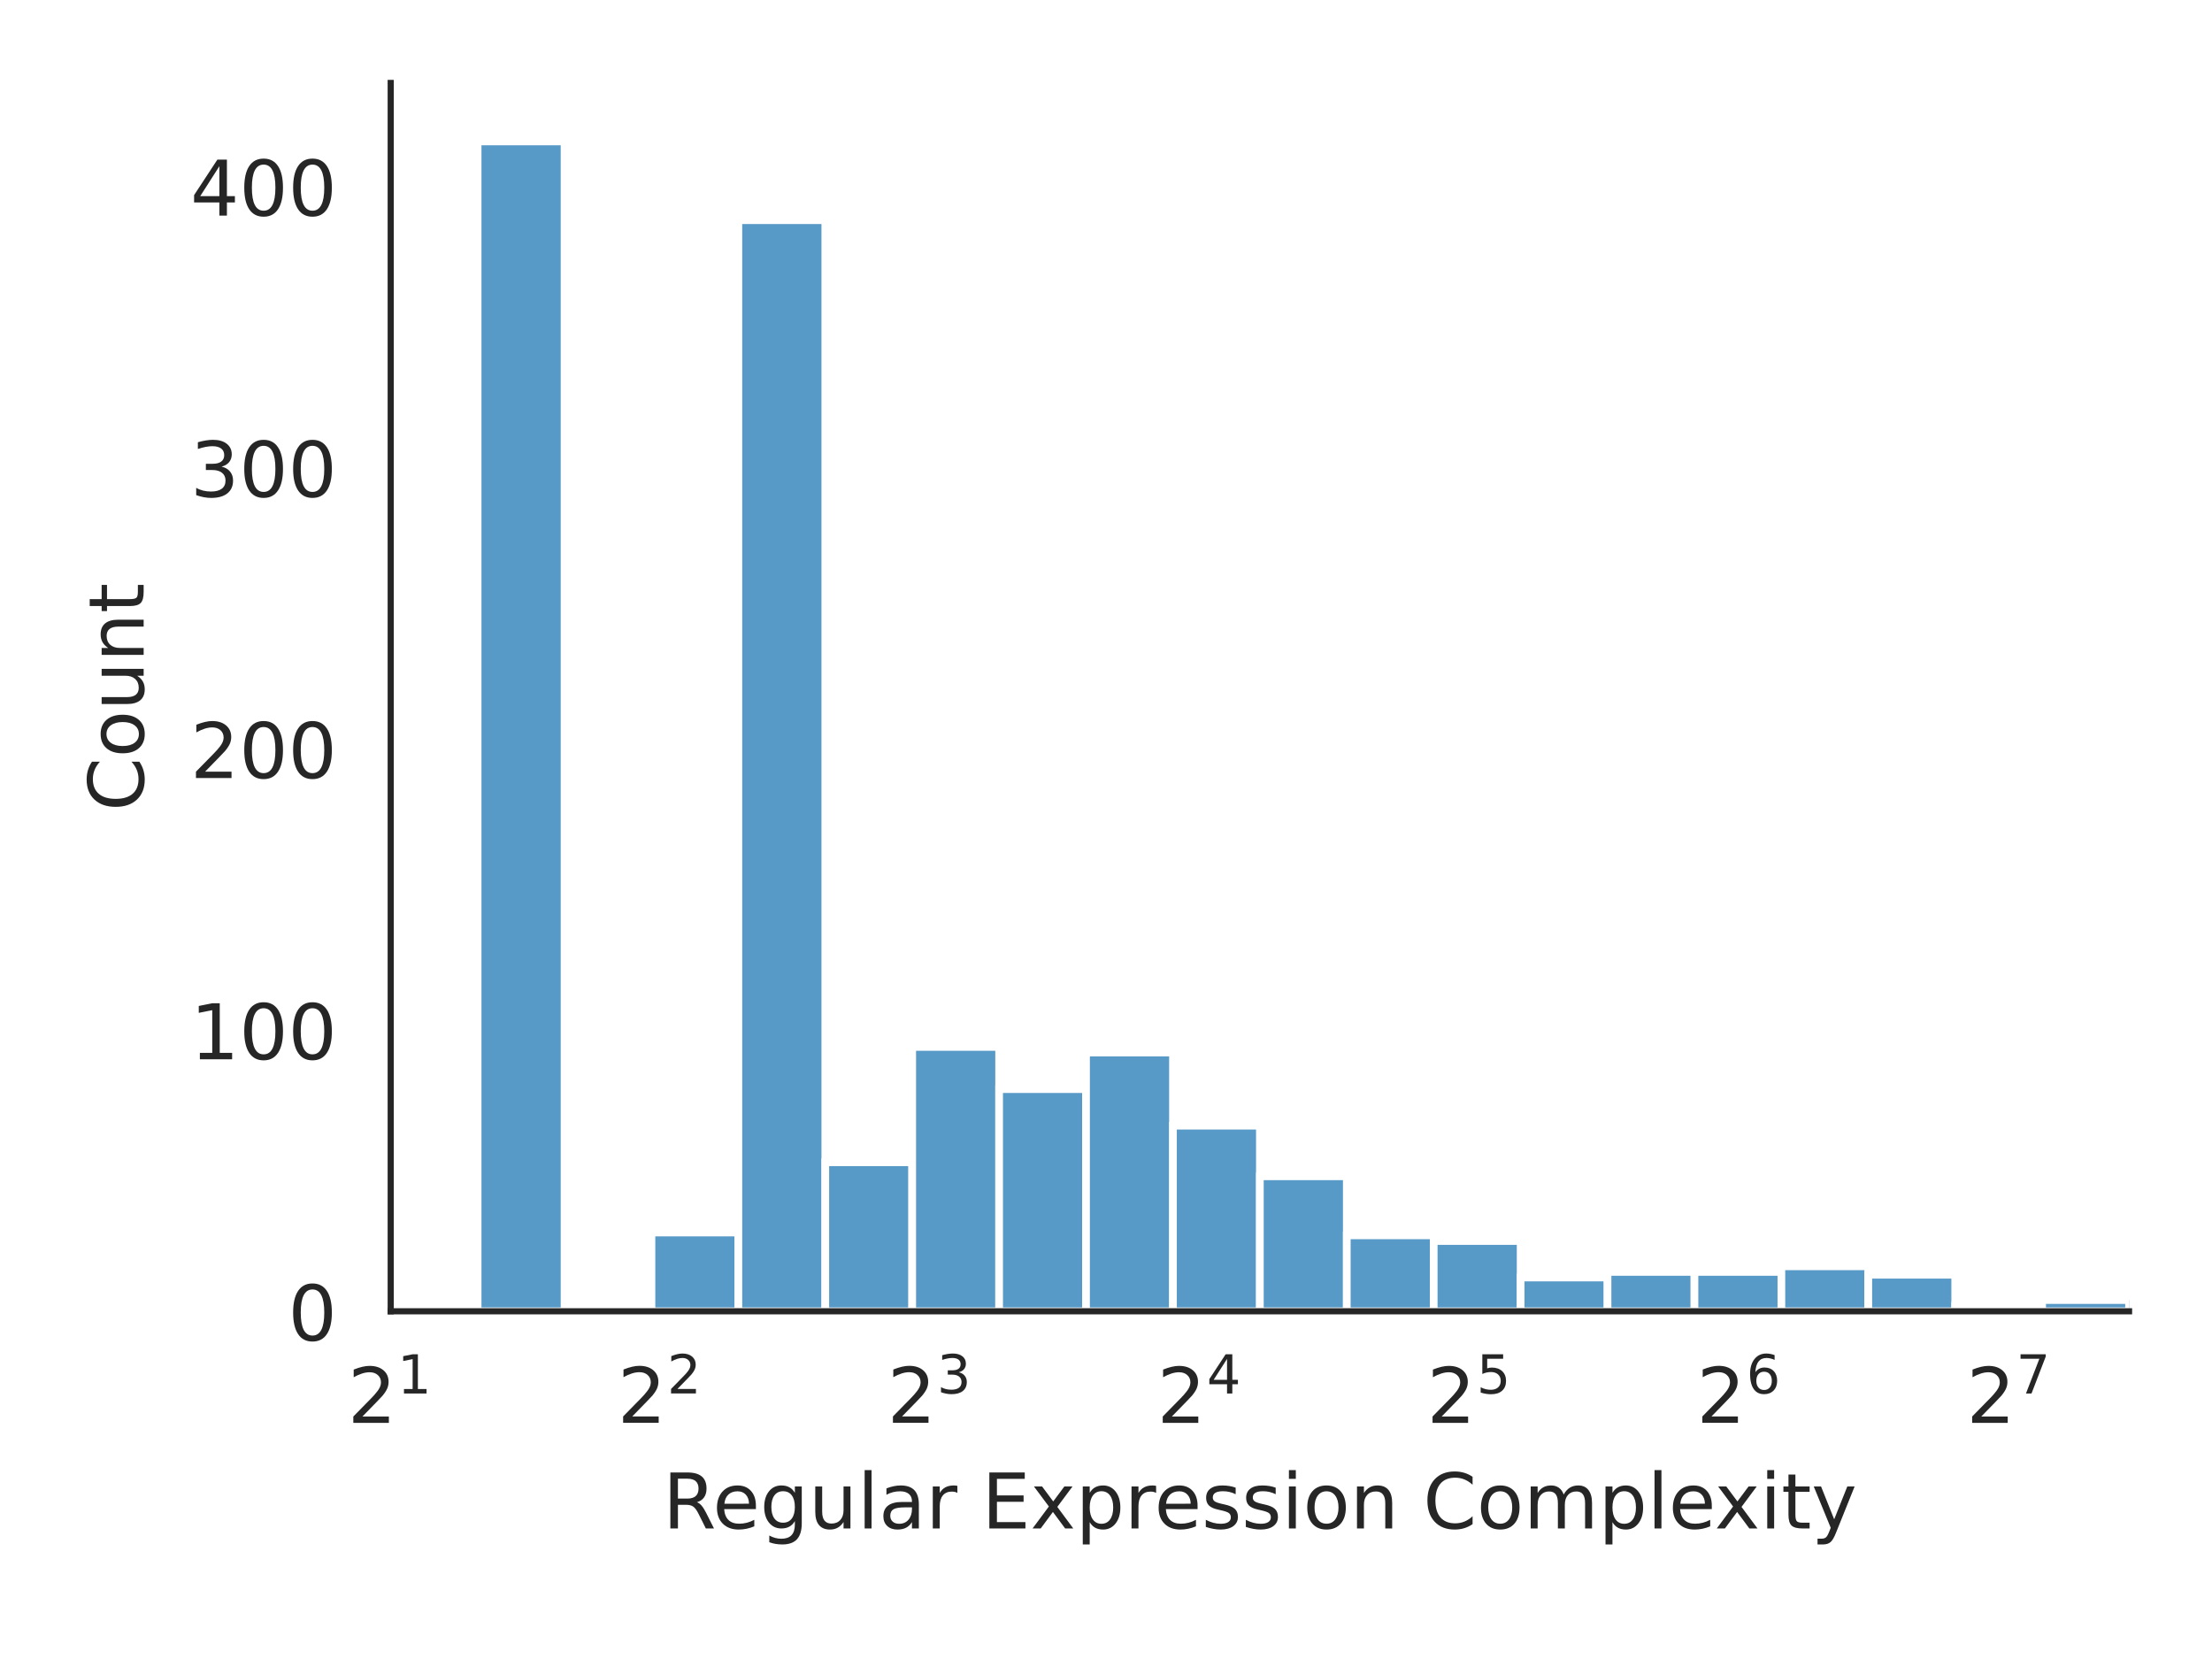
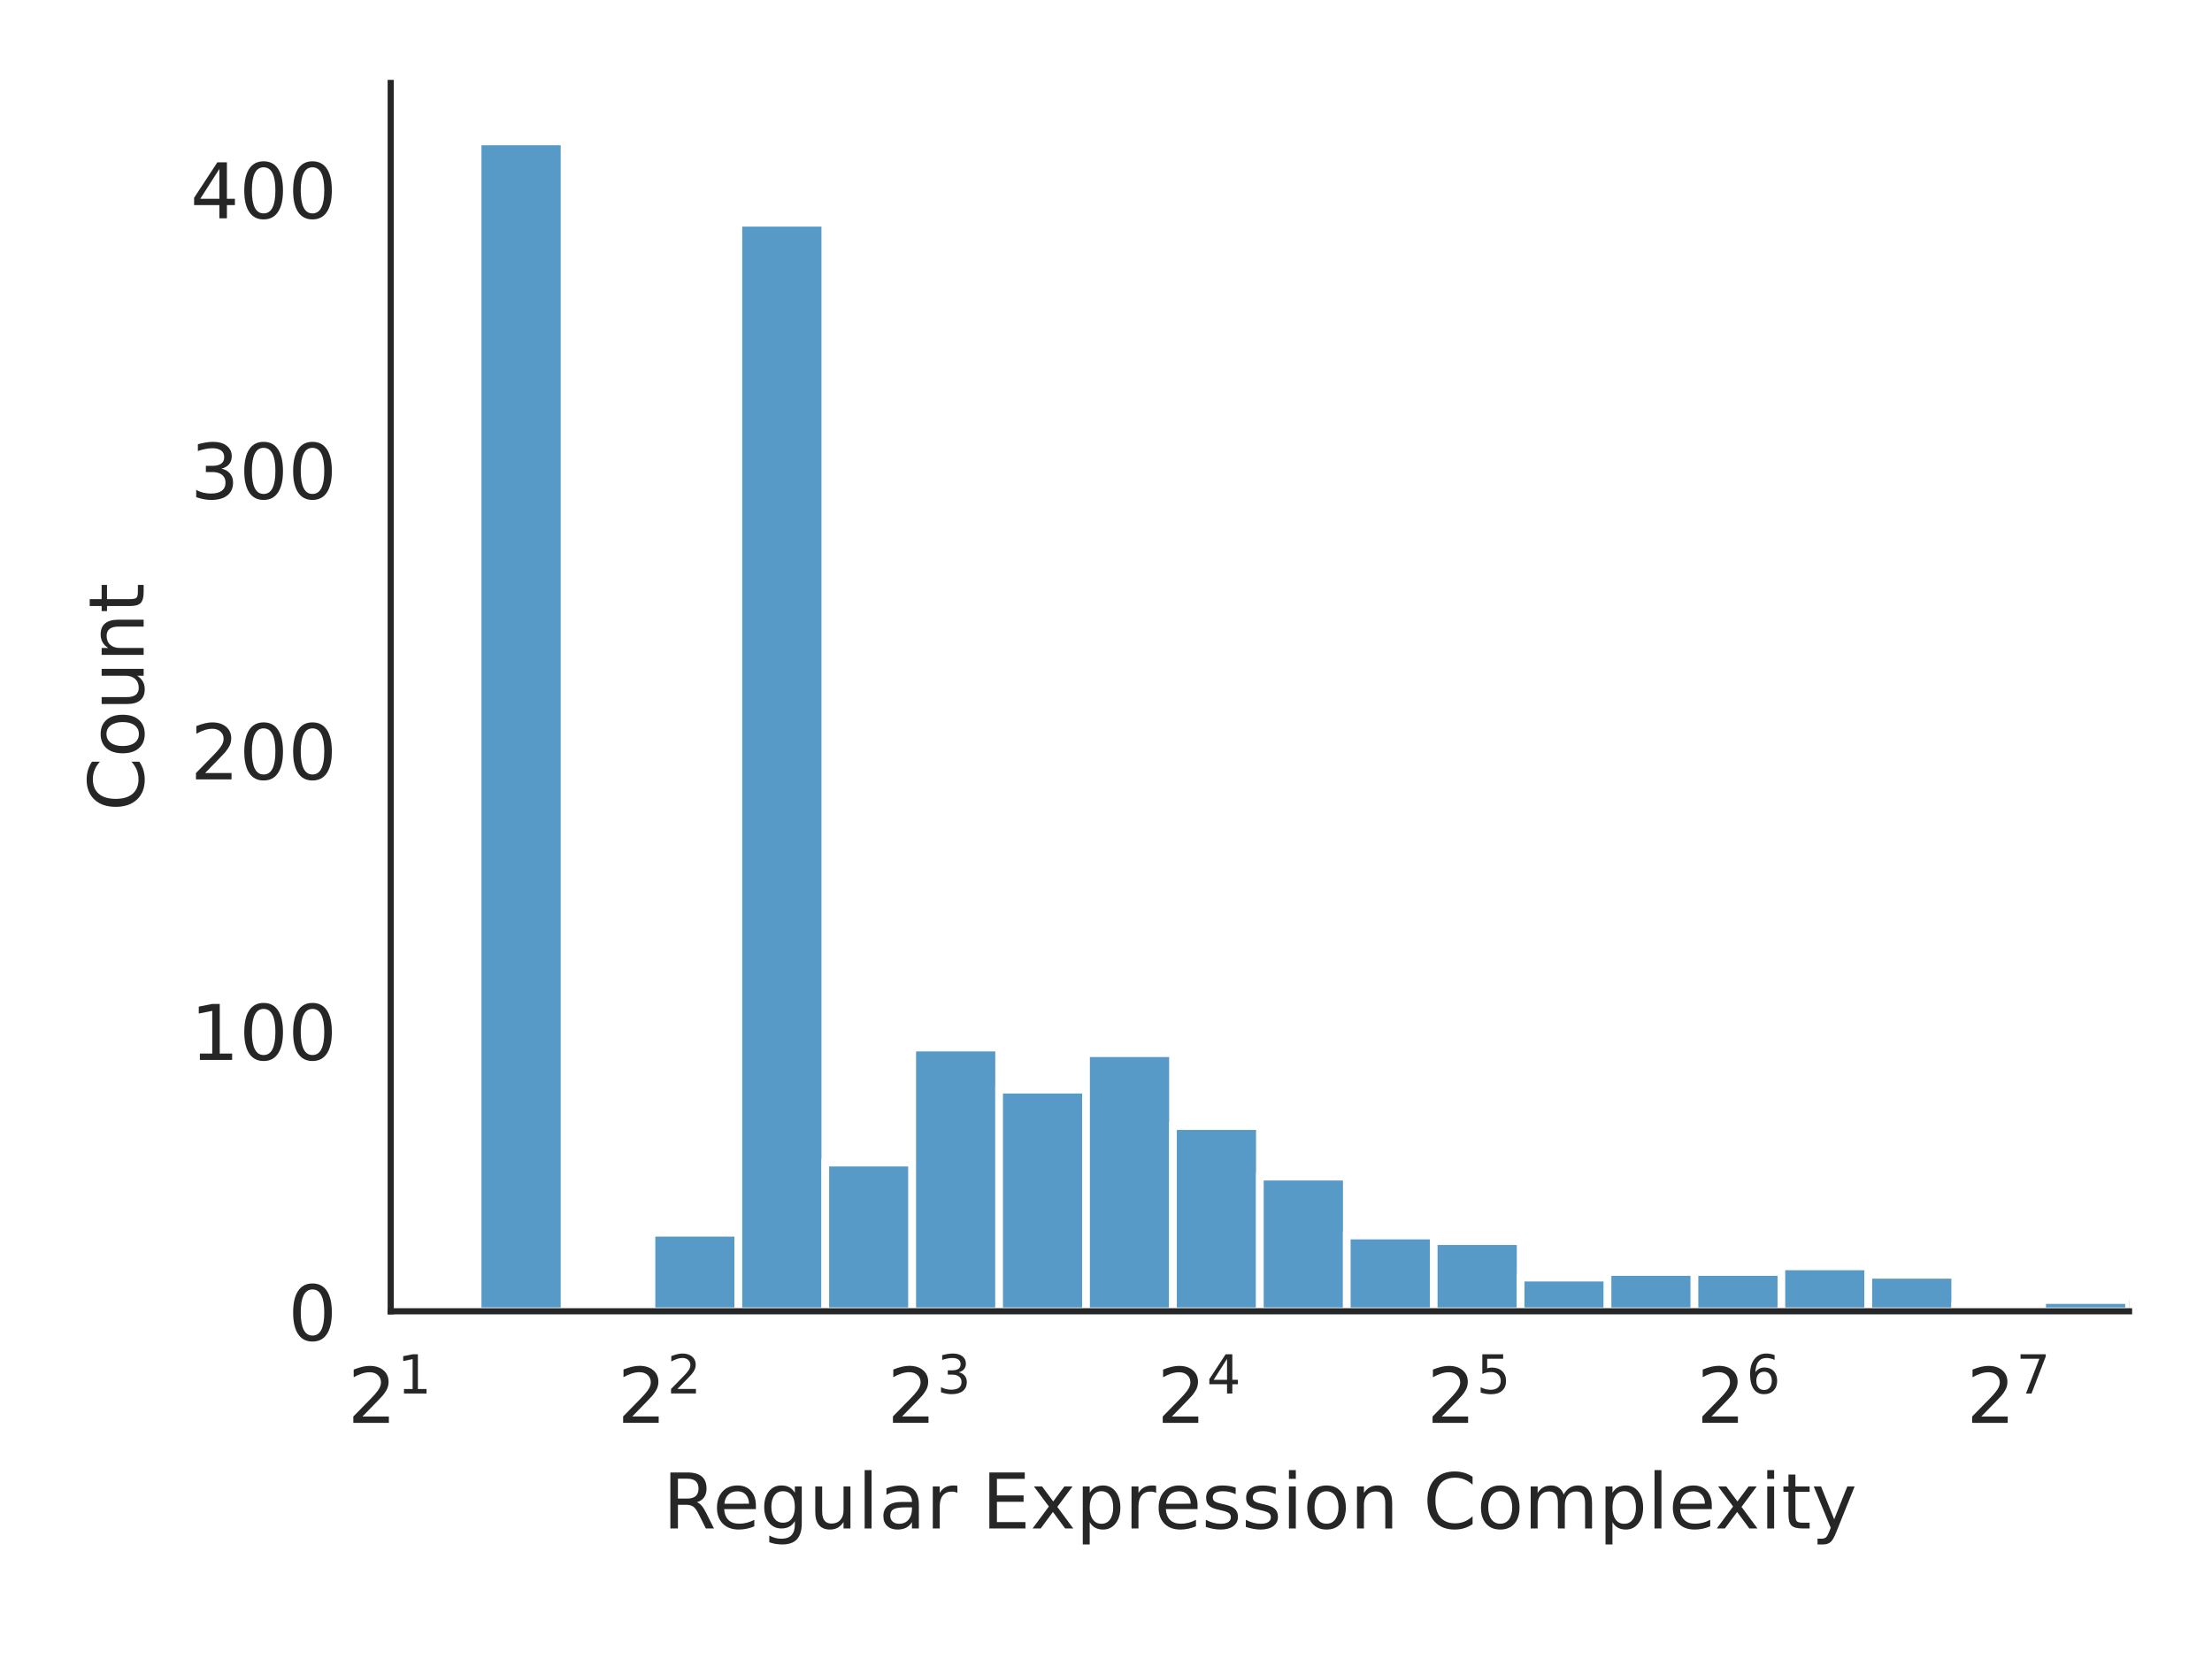
<svg xmlns="http://www.w3.org/2000/svg" xmlns:xlink="http://www.w3.org/1999/xlink" width="288pt" height="216pt" viewBox="0 0 288 216" version="1.1">
  <defs>
    <style type="text/css">*{stroke-linejoin: round; stroke-linecap: butt}</style>
  </defs>
  <g id="figure_1">
    <g id="patch_1">
      <path d="M 0 216  L 288 216  L 288 0  L 0 0  z " style="fill: #ffffff" />
    </g>
    <g id="axes_1">
      <g id="patch_2">
        <path d="M 50.87 170.728  L 277.2 170.728  L 277.2 10.8  L 50.87 10.8  z " style="fill: #ffffff" />
      </g>
      <g id="matplotlib.axis_1">
        <g id="xtick_1">
          <g id="text_1">
            <g style="fill: #262626" transform="translate(45.27 185.3264) scale(0.1 -0.1)">
              <defs>
                <path id="DejaVuSans-32" d="M 1228 531  L 3431 531  L 3431 0  L 469 0  L 469 531  Q 828 903 1448 1529  Q 2069 2156 2228 2338  Q 2531 2678 2651 2914  Q 2772 3150 2772 3378  Q 2772 3750 2511 3984  Q 2250 4219 1831 4219  Q 1534 4219 1204 4116  Q 875 4013 500 3803  L 500 4441  Q 881 4594 1212 4672  Q 1544 4750 1819 4750  Q 2544 4750 2975 4387  Q 3406 4025 3406 3419  Q 3406 3131 3298 2873  Q 3191 2616 2906 2266  Q 2828 2175 2409 1742  Q 1991 1309 1228 531  z " transform="scale(0.015625)" />
                <path id="DejaVuSans-31" d="M 794 531  L 1825 531  L 1825 4091  L 703 3866  L 703 4441  L 1819 4666  L 2450 4666  L 2450 531  L 3481 531  L 3481 0  L 794 0  L 794 531  z " transform="scale(0.015625)" />
              </defs>
              <use xlink:href="#DejaVuSans-32" transform="translate(0 0.684375)" />
              <use xlink:href="#DejaVuSans-31" transform="translate(64.58008 38.96563) scale(0.7)" />
            </g>
          </g>
        </g>
        <g id="xtick_2">
          <g id="text_2">
            <g style="fill: #262626" transform="translate(80.39835 185.3264) scale(0.1 -0.1)">
              <use xlink:href="#DejaVuSans-32" transform="translate(0 0.765625)" />
              <use xlink:href="#DejaVuSans-32" transform="translate(64.58008 39.04688) scale(0.7)" />
            </g>
          </g>
        </g>
        <g id="xtick_3">
          <g id="text_3">
            <g style="fill: #262626" transform="translate(115.5267 185.3264) scale(0.1 -0.1)">
              <defs>
                <path id="DejaVuSans-33" d="M 2597 2516  Q 3050 2419 3304 2112  Q 3559 1806 3559 1356  Q 3559 666 3084 287  Q 2609 -91 1734 -91  Q 1441 -91 1130 -33  Q 819 25 488 141  L 488 750  Q 750 597 1062 519  Q 1375 441 1716 441  Q 2309 441 2620 675  Q 2931 909 2931 1356  Q 2931 1769 2642 2001  Q 2353 2234 1838 2234  L 1294 2234  L 1294 2753  L 1863 2753  Q 2328 2753 2575 2939  Q 2822 3125 2822 3475  Q 2822 3834 2567 4026  Q 2313 4219 1838 4219  Q 1578 4219 1281 4162  Q 984 4106 628 3988  L 628 4550  Q 988 4650 1302 4700  Q 1616 4750 1894 4750  Q 2613 4750 3031 4423  Q 3450 4097 3450 3541  Q 3450 3153 3228 2886  Q 3006 2619 2597 2516  z " transform="scale(0.015625)" />
              </defs>
              <use xlink:href="#DejaVuSans-32" transform="translate(0 0.765625)" />
              <use xlink:href="#DejaVuSans-33" transform="translate(64.58008 39.04688) scale(0.7)" />
            </g>
          </g>
        </g>
        <g id="xtick_4">
          <g id="text_4">
            <g style="fill: #262626" transform="translate(150.6551 185.3264) scale(0.1 -0.1)">
              <defs>
                <path id="DejaVuSans-34" d="M 2419 4116  L 825 1625  L 2419 1625  L 2419 4116  z M 2253 4666  L 3047 4666  L 3047 1625  L 3713 1625  L 3713 1100  L 3047 1100  L 3047 0  L 2419 0  L 2419 1100  L 313 1100  L 313 1709  L 2253 4666  z " transform="scale(0.015625)" />
              </defs>
              <use xlink:href="#DejaVuSans-32" transform="translate(0 0.684375)" />
              <use xlink:href="#DejaVuSans-34" transform="translate(64.58008 38.96563) scale(0.7)" />
            </g>
          </g>
        </g>
        <g id="xtick_5">
          <g id="text_5">
            <g style="fill: #262626" transform="translate(185.7834 185.3264) scale(0.1 -0.1)">
              <defs>
                <path id="DejaVuSans-35" d="M 691 4666  L 3169 4666  L 3169 4134  L 1269 4134  L 1269 2991  Q 1406 3038 1543 3061  Q 1681 3084 1819 3084  Q 2600 3084 3056 2656  Q 3513 2228 3513 1497  Q 3513 744 3044 326  Q 2575 -91 1722 -91  Q 1428 -91 1123 -41  Q 819 9 494 109  L 494 744  Q 775 591 1075 516  Q 1375 441 1709 441  Q 2250 441 2565 725  Q 2881 1009 2881 1497  Q 2881 1984 2565 2268  Q 2250 2553 1709 2553  Q 1456 2553 1204 2497  Q 953 2441 691 2322  L 691 4666  z " transform="scale(0.015625)" />
              </defs>
              <use xlink:href="#DejaVuSans-32" transform="translate(0 0.684375)" />
              <use xlink:href="#DejaVuSans-35" transform="translate(64.58008 38.96563) scale(0.7)" />
            </g>
          </g>
        </g>
        <g id="xtick_6">
          <g id="text_6">
            <g style="fill: #262626" transform="translate(220.9118 185.3264) scale(0.1 -0.1)">
              <defs>
                <path id="DejaVuSans-36" d="M 2113 2584  Q 1688 2584 1439 2293  Q 1191 2003 1191 1497  Q 1191 994 1439 701  Q 1688 409 2113 409  Q 2538 409 2786 701  Q 3034 994 3034 1497  Q 3034 2003 2786 2293  Q 2538 2584 2113 2584  z M 3366 4563  L 3366 3988  Q 3128 4100 2886 4159  Q 2644 4219 2406 4219  Q 1781 4219 1451 3797  Q 1122 3375 1075 2522  Q 1259 2794 1537 2939  Q 1816 3084 2150 3084  Q 2853 3084 3261 2657  Q 3669 2231 3669 1497  Q 3669 778 3244 343  Q 2819 -91 2113 -91  Q 1303 -91 875 529  Q 447 1150 447 2328  Q 447 3434 972 4092  Q 1497 4750 2381 4750  Q 2619 4750 2861 4703  Q 3103 4656 3366 4563  z " transform="scale(0.015625)" />
              </defs>
              <use xlink:href="#DejaVuSans-32" transform="translate(0 0.765625)" />
              <use xlink:href="#DejaVuSans-36" transform="translate(64.58008 39.04688) scale(0.7)" />
            </g>
          </g>
        </g>
        <g id="xtick_7">
          <g id="text_7">
            <g style="fill: #262626" transform="translate(256.0401 185.3264) scale(0.1 -0.1)">
              <defs>
                <path id="DejaVuSans-37" d="M 525 4666  L 3525 4666  L 3525 4397  L 1831 0  L 1172 0  L 2766 4134  L 525 4134  L 525 4666  z " transform="scale(0.015625)" />
              </defs>
              <use xlink:href="#DejaVuSans-32" transform="translate(0 0.684375)" />
              <use xlink:href="#DejaVuSans-37" transform="translate(64.58008 38.96563) scale(0.7)" />
            </g>
          </g>
        </g>
        <g id="text_8">
          <g style="fill: #262626" transform="translate(86.29906 199.0046) scale(0.1 -0.1)">
            <defs>
              <path id="DejaVuSans-52" d="M 2841 2188  Q 3044 2119 3236 1894  Q 3428 1669 3622 1275  L 4263 0  L 3584 0  L 2988 1197  Q 2756 1666 2539 1819  Q 2322 1972 1947 1972  L 1259 1972  L 1259 0  L 628 0  L 628 4666  L 2053 4666  Q 2853 4666 3247 4331  Q 3641 3997 3641 3322  Q 3641 2881 3436 2590  Q 3231 2300 2841 2188  z M 1259 4147  L 1259 2491  L 2053 2491  Q 2509 2491 2742 2702  Q 2975 2913 2975 3322  Q 2975 3731 2742 3939  Q 2509 4147 2053 4147  L 1259 4147  z " transform="scale(0.015625)" />
              <path id="DejaVuSans-65" d="M 3597 1894  L 3597 1613  L 953 1613  Q 991 1019 1311 708  Q 1631 397 2203 397  Q 2534 397 2845 478  Q 3156 559 3463 722  L 3463 178  Q 3153 47 2828 -22  Q 2503 -91 2169 -91  Q 1331 -91 842 396  Q 353 884 353 1716  Q 353 2575 817 3079  Q 1281 3584 2069 3584  Q 2775 3584 3186 3129  Q 3597 2675 3597 1894  z M 3022 2063  Q 3016 2534 2758 2815  Q 2500 3097 2075 3097  Q 1594 3097 1305 2825  Q 1016 2553 972 2059  L 3022 2063  z " transform="scale(0.015625)" />
              <path id="DejaVuSans-67" d="M 2906 1791  Q 2906 2416 2648 2759  Q 2391 3103 1925 3103  Q 1463 3103 1205 2759  Q 947 2416 947 1791  Q 947 1169 1205 825  Q 1463 481 1925 481  Q 2391 481 2648 825  Q 2906 1169 2906 1791  z M 3481 434  Q 3481 -459 3084 -895  Q 2688 -1331 1869 -1331  Q 1566 -1331 1297 -1286  Q 1028 -1241 775 -1147  L 775 -588  Q 1028 -725 1275 -790  Q 1522 -856 1778 -856  Q 2344 -856 2625 -561  Q 2906 -266 2906 331  L 2906 616  Q 2728 306 2450 153  Q 2172 0 1784 0  Q 1141 0 747 490  Q 353 981 353 1791  Q 353 2603 747 3093  Q 1141 3584 1784 3584  Q 2172 3584 2450 3431  Q 2728 3278 2906 2969  L 2906 3500  L 3481 3500  L 3481 434  z " transform="scale(0.015625)" />
              <path id="DejaVuSans-75" d="M 544 1381  L 544 3500  L 1119 3500  L 1119 1403  Q 1119 906 1312 657  Q 1506 409 1894 409  Q 2359 409 2629 706  Q 2900 1003 2900 1516  L 2900 3500  L 3475 3500  L 3475 0  L 2900 0  L 2900 538  Q 2691 219 2414 64  Q 2138 -91 1772 -91  Q 1169 -91 856 284  Q 544 659 544 1381  z M 1991 3584  L 1991 3584  z " transform="scale(0.015625)" />
              <path id="DejaVuSans-6c" d="M 603 4863  L 1178 4863  L 1178 0  L 603 0  L 603 4863  z " transform="scale(0.015625)" />
              <path id="DejaVuSans-61" d="M 2194 1759  Q 1497 1759 1228 1600  Q 959 1441 959 1056  Q 959 750 1161 570  Q 1363 391 1709 391  Q 2188 391 2477 730  Q 2766 1069 2766 1631  L 2766 1759  L 2194 1759  z M 3341 1997  L 3341 0  L 2766 0  L 2766 531  Q 2569 213 2275 61  Q 1981 -91 1556 -91  Q 1019 -91 701 211  Q 384 513 384 1019  Q 384 1609 779 1909  Q 1175 2209 1959 2209  L 2766 2209  L 2766 2266  Q 2766 2663 2505 2880  Q 2244 3097 1772 3097  Q 1472 3097 1187 3025  Q 903 2953 641 2809  L 641 3341  Q 956 3463 1253 3523  Q 1550 3584 1831 3584  Q 2591 3584 2966 3190  Q 3341 2797 3341 1997  z " transform="scale(0.015625)" />
              <path id="DejaVuSans-72" d="M 2631 2963  Q 2534 3019 2420 3045  Q 2306 3072 2169 3072  Q 1681 3072 1420 2755  Q 1159 2438 1159 1844  L 1159 0  L 581 0  L 581 3500  L 1159 3500  L 1159 2956  Q 1341 3275 1631 3429  Q 1922 3584 2338 3584  Q 2397 3584 2469 3576  Q 2541 3569 2628 3553  L 2631 2963  z " transform="scale(0.015625)" />
              <path id="DejaVuSans-20" transform="scale(0.015625)" />
              <path id="DejaVuSans-45" d="M 628 4666  L 3578 4666  L 3578 4134  L 1259 4134  L 1259 2753  L 3481 2753  L 3481 2222  L 1259 2222  L 1259 531  L 3634 531  L 3634 0  L 628 0  L 628 4666  z " transform="scale(0.015625)" />
              <path id="DejaVuSans-78" d="M 3513 3500  L 2247 1797  L 3578 0  L 2900 0  L 1881 1375  L 863 0  L 184 0  L 1544 1831  L 300 3500  L 978 3500  L 1906 2253  L 2834 3500  L 3513 3500  z " transform="scale(0.015625)" />
              <path id="DejaVuSans-70" d="M 1159 525  L 1159 -1331  L 581 -1331  L 581 3500  L 1159 3500  L 1159 2969  Q 1341 3281 1617 3432  Q 1894 3584 2278 3584  Q 2916 3584 3314 3078  Q 3713 2572 3713 1747  Q 3713 922 3314 415  Q 2916 -91 2278 -91  Q 1894 -91 1617 61  Q 1341 213 1159 525  z M 3116 1747  Q 3116 2381 2855 2742  Q 2594 3103 2138 3103  Q 1681 3103 1420 2742  Q 1159 2381 1159 1747  Q 1159 1113 1420 752  Q 1681 391 2138 391  Q 2594 391 2855 752  Q 3116 1113 3116 1747  z " transform="scale(0.015625)" />
              <path id="DejaVuSans-73" d="M 2834 3397  L 2834 2853  Q 2591 2978 2328 3040  Q 2066 3103 1784 3103  Q 1356 3103 1142 2972  Q 928 2841 928 2578  Q 928 2378 1081 2264  Q 1234 2150 1697 2047  L 1894 2003  Q 2506 1872 2764 1633  Q 3022 1394 3022 966  Q 3022 478 2636 193  Q 2250 -91 1575 -91  Q 1294 -91 989 -36  Q 684 19 347 128  L 347 722  Q 666 556 975 473  Q 1284 391 1588 391  Q 1994 391 2212 530  Q 2431 669 2431 922  Q 2431 1156 2273 1281  Q 2116 1406 1581 1522  L 1381 1569  Q 847 1681 609 1914  Q 372 2147 372 2553  Q 372 3047 722 3315  Q 1072 3584 1716 3584  Q 2034 3584 2315 3537  Q 2597 3491 2834 3397  z " transform="scale(0.015625)" />
              <path id="DejaVuSans-69" d="M 603 3500  L 1178 3500  L 1178 0  L 603 0  L 603 3500  z M 603 4863  L 1178 4863  L 1178 4134  L 603 4134  L 603 4863  z " transform="scale(0.015625)" />
              <path id="DejaVuSans-6f" d="M 1959 3097  Q 1497 3097 1228 2736  Q 959 2375 959 1747  Q 959 1119 1226 758  Q 1494 397 1959 397  Q 2419 397 2687 759  Q 2956 1122 2956 1747  Q 2956 2369 2687 2733  Q 2419 3097 1959 3097  z M 1959 3584  Q 2709 3584 3137 3096  Q 3566 2609 3566 1747  Q 3566 888 3137 398  Q 2709 -91 1959 -91  Q 1206 -91 779 398  Q 353 888 353 1747  Q 353 2609 779 3096  Q 1206 3584 1959 3584  z " transform="scale(0.015625)" />
              <path id="DejaVuSans-6e" d="M 3513 2113  L 3513 0  L 2938 0  L 2938 2094  Q 2938 2591 2744 2837  Q 2550 3084 2163 3084  Q 1697 3084 1428 2787  Q 1159 2491 1159 1978  L 1159 0  L 581 0  L 581 3500  L 1159 3500  L 1159 2956  Q 1366 3272 1645 3428  Q 1925 3584 2291 3584  Q 2894 3584 3203 3211  Q 3513 2838 3513 2113  z " transform="scale(0.015625)" />
              <path id="DejaVuSans-43" d="M 4122 4306  L 4122 3641  Q 3803 3938 3442 4084  Q 3081 4231 2675 4231  Q 1875 4231 1450 3742  Q 1025 3253 1025 2328  Q 1025 1406 1450 917  Q 1875 428 2675 428  Q 3081 428 3442 575  Q 3803 722 4122 1019  L 4122 359  Q 3791 134 3420 21  Q 3050 -91 2638 -91  Q 1578 -91 968 557  Q 359 1206 359 2328  Q 359 3453 968 4101  Q 1578 4750 2638 4750  Q 3056 4750 3426 4639  Q 3797 4528 4122 4306  z " transform="scale(0.015625)" />
              <path id="DejaVuSans-6d" d="M 3328 2828  Q 3544 3216 3844 3400  Q 4144 3584 4550 3584  Q 5097 3584 5394 3201  Q 5691 2819 5691 2113  L 5691 0  L 5113 0  L 5113 2094  Q 5113 2597 4934 2840  Q 4756 3084 4391 3084  Q 3944 3084 3684 2787  Q 3425 2491 3425 1978  L 3425 0  L 2847 0  L 2847 2094  Q 2847 2600 2669 2842  Q 2491 3084 2119 3084  Q 1678 3084 1418 2786  Q 1159 2488 1159 1978  L 1159 0  L 581 0  L 581 3500  L 1159 3500  L 1159 2956  Q 1356 3278 1631 3431  Q 1906 3584 2284 3584  Q 2666 3584 2933 3390  Q 3200 3197 3328 2828  z " transform="scale(0.015625)" />
              <path id="DejaVuSans-74" d="M 1172 4494  L 1172 3500  L 2356 3500  L 2356 3053  L 1172 3053  L 1172 1153  Q 1172 725 1289 603  Q 1406 481 1766 481  L 2356 481  L 2356 0  L 1766 0  Q 1100 0 847 248  Q 594 497 594 1153  L 594 3053  L 172 3053  L 172 3500  L 594 3500  L 594 4494  L 1172 4494  z " transform="scale(0.015625)" />
              <path id="DejaVuSans-79" d="M 2059 -325  Q 1816 -950 1584 -1140  Q 1353 -1331 966 -1331  L 506 -1331  L 506 -850  L 844 -850  Q 1081 -850 1212 -737  Q 1344 -625 1503 -206  L 1606 56  L 191 3500  L 800 3500  L 1894 763  L 2988 3500  L 3597 3500  L 2059 -325  z " transform="scale(0.015625)" />
            </defs>
            <use xlink:href="#DejaVuSans-52" />
            <use xlink:href="#DejaVuSans-65" x="64.982" />
            <use xlink:href="#DejaVuSans-67" x="126.506" />
            <use xlink:href="#DejaVuSans-75" x="189.982" />
            <use xlink:href="#DejaVuSans-6c" x="253.361" />
            <use xlink:href="#DejaVuSans-61" x="281.145" />
            <use xlink:href="#DejaVuSans-72" x="342.424" />
            <use xlink:href="#DejaVuSans-20" x="383.537" />
            <use xlink:href="#DejaVuSans-45" x="415.324" />
            <use xlink:href="#DejaVuSans-78" x="478.508" />
            <use xlink:href="#DejaVuSans-70" x="537.688" />
            <use xlink:href="#DejaVuSans-72" x="601.164" />
            <use xlink:href="#DejaVuSans-65" x="640.027" />
            <use xlink:href="#DejaVuSans-73" x="701.551" />
            <use xlink:href="#DejaVuSans-73" x="753.65" />
            <use xlink:href="#DejaVuSans-69" x="805.75" />
            <use xlink:href="#DejaVuSans-6f" x="833.533" />
            <use xlink:href="#DejaVuSans-6e" x="894.715" />
            <use xlink:href="#DejaVuSans-20" x="958.094" />
            <use xlink:href="#DejaVuSans-43" x="989.881" />
            <use xlink:href="#DejaVuSans-6f" x="1059.705" />
            <use xlink:href="#DejaVuSans-6d" x="1120.887" />
            <use xlink:href="#DejaVuSans-70" x="1218.299" />
            <use xlink:href="#DejaVuSans-6c" x="1281.775" />
            <use xlink:href="#DejaVuSans-65" x="1309.559" />
            <use xlink:href="#DejaVuSans-78" x="1369.332" />
            <use xlink:href="#DejaVuSans-69" x="1428.512" />
            <use xlink:href="#DejaVuSans-74" x="1456.295" />
            <use xlink:href="#DejaVuSans-79" x="1495.504" />
          </g>
        </g>
      </g>
      <g id="matplotlib.axis_2">
        <g id="ytick_1">
          <g id="text_9">
            <g style="fill: #262626" transform="translate(37.5075 174.5272) scale(0.1 -0.1)">
              <defs>
                <path id="DejaVuSans-30" d="M 2034 4250  Q 1547 4250 1301 3770  Q 1056 3291 1056 2328  Q 1056 1369 1301 889  Q 1547 409 2034 409  Q 2525 409 2770 889  Q 3016 1369 3016 2328  Q 3016 3291 2770 3770  Q 2525 4250 2034 4250  z M 2034 4750  Q 2819 4750 3233 4129  Q 3647 3509 3647 2328  Q 3647 1150 3233 529  Q 2819 -91 2034 -91  Q 1250 -91 836 529  Q 422 1150 422 2328  Q 422 3509 836 4129  Q 1250 4750 2034 4750  z " transform="scale(0.015625)" />
              </defs>
              <use xlink:href="#DejaVuSans-30" />
            </g>
          </g>
        </g>
        <g id="ytick_2">
          <g id="text_10">
-             <g style="fill: #262626" transform="translate(24.7825 137.9137) scale(0.1 -0.1)">
+             <g style="fill: #262626" transform="translate(24.7825 138.0015) scale(0.1 -0.1)">
              <use xlink:href="#DejaVuSans-31" />
              <use xlink:href="#DejaVuSans-30" x="63.623" />
              <use xlink:href="#DejaVuSans-30" x="127.246" />
            </g>
          </g>
        </g>
        <g id="ytick_3">
          <g id="text_11">
-             <g style="fill: #262626" transform="translate(24.7825 101.3001) scale(0.1 -0.1)">
+             <g style="fill: #262626" transform="translate(24.7825 101.4757) scale(0.1 -0.1)">
              <use xlink:href="#DejaVuSans-32" />
              <use xlink:href="#DejaVuSans-30" x="63.623" />
              <use xlink:href="#DejaVuSans-30" x="127.246" />
            </g>
          </g>
        </g>
        <g id="ytick_4">
          <g id="text_12">
-             <g style="fill: #262626" transform="translate(24.7825 64.68656) scale(0.1 -0.1)">
+             <g style="fill: #262626" transform="translate(24.7825 64.94997) scale(0.1 -0.1)">
              <use xlink:href="#DejaVuSans-33" />
              <use xlink:href="#DejaVuSans-30" x="63.623" />
              <use xlink:href="#DejaVuSans-30" x="127.246" />
            </g>
          </g>
        </g>
        <g id="ytick_5">
          <g id="text_13">
-             <g style="fill: #262626" transform="translate(24.7825 28.07301) scale(0.1 -0.1)">
+             <g style="fill: #262626" transform="translate(24.7825 28.42422) scale(0.1 -0.1)">
              <use xlink:href="#DejaVuSans-34" />
              <use xlink:href="#DejaVuSans-30" x="63.623" />
              <use xlink:href="#DejaVuSans-30" x="127.246" />
            </g>
          </g>
        </g>
        <g id="text_14">
          <g style="fill: #262626" transform="translate(18.70281 105.6124) rotate(-90) scale(0.1 -0.1)">
            <use xlink:href="#DejaVuSans-43" />
            <use xlink:href="#DejaVuSans-6f" x="69.824" />
            <use xlink:href="#DejaVuSans-75" x="131.006" />
            <use xlink:href="#DejaVuSans-6e" x="194.385" />
            <use xlink:href="#DejaVuSans-74" x="257.764" />
          </g>
        </g>
      </g>
      <g id="patch_3">
-         <path d="M 50.87 170.728  L 62.187 170.728  L 62.187 170.362  L 50.87 170.362  z " clip-path="url(#p58f02df5b8)" style="fill: #1f77b4; fill-opacity: 0.75; stroke: #ffffff; stroke-linejoin: miter" />
+         <path d="M 50.87 170.728  L 62.187 170.728  L 62.187 170.363  L 50.87 170.363  z " clip-path="url(#p58f02df5b8)" style="fill: #1f77b4; fill-opacity: 0.75; stroke: #ffffff; stroke-linejoin: miter" />
      </g>
      <g id="patch_4">
        <path d="M 62.187 170.728  L 73.503 170.728  L 73.503 18.416  L 62.187 18.416  z " clip-path="url(#p58f02df5b8)" style="fill: #1f77b4; fill-opacity: 0.75; stroke: #ffffff; stroke-linejoin: miter" />
      </g>
      <g id="patch_5">
        <path d="M 73.503 170.728  L 84.82 170.728  L 84.82 170.728  L 73.503 170.728  z " clip-path="url(#p58f02df5b8)" style="fill: #1f77b4; fill-opacity: 0.75; stroke: #ffffff; stroke-linejoin: miter" />
      </g>
      <g id="patch_6">
-         <path d="M 84.82 170.728  L 96.136 170.728  L 96.136 160.476  L 84.82 160.476  z " clip-path="url(#p58f02df5b8)" style="fill: #1f77b4; fill-opacity: 0.75; stroke: #ffffff; stroke-linejoin: miter" />
+         <path d="M 84.82 170.728  L 96.136 170.728  L 96.136 160.501  L 84.82 160.501  z " clip-path="url(#p58f02df5b8)" style="fill: #1f77b4; fill-opacity: 0.75; stroke: #ffffff; stroke-linejoin: miter" />
      </g>
      <g id="patch_7">
-         <path d="M 96.136 170.728  L 107.453 170.728  L 107.453 28.667  L 96.136 28.667  z " clip-path="url(#p58f02df5b8)" style="fill: #1f77b4; fill-opacity: 0.75; stroke: #ffffff; stroke-linejoin: miter" />
+         <path d="M 96.136 170.728  L 107.453 170.728  L 107.453 29.008  L 96.136 29.008  z " clip-path="url(#p58f02df5b8)" style="fill: #1f77b4; fill-opacity: 0.75; stroke: #ffffff; stroke-linejoin: miter" />
      </g>
      <g id="patch_8">
-         <path d="M 107.453 170.728  L 118.769 170.728  L 118.769 151.323  L 107.453 151.323  z " clip-path="url(#p58f02df5b8)" style="fill: #1f77b4; fill-opacity: 0.75; stroke: #ffffff; stroke-linejoin: miter" />
+         <path d="M 107.453 170.728  L 118.769 170.728  L 118.769 151.369  L 107.453 151.369  z " clip-path="url(#p58f02df5b8)" style="fill: #1f77b4; fill-opacity: 0.75; stroke: #ffffff; stroke-linejoin: miter" />
      </g>
      <g id="patch_9">
-         <path d="M 118.769 170.728  L 130.085 170.728  L 130.085 136.311  L 118.769 136.311  z " clip-path="url(#p58f02df5b8)" style="fill: #1f77b4; fill-opacity: 0.75; stroke: #ffffff; stroke-linejoin: miter" />
+         <path d="M 118.769 170.728  L 130.085 170.728  L 130.085 136.394  L 118.769 136.394  z " clip-path="url(#p58f02df5b8)" style="fill: #1f77b4; fill-opacity: 0.75; stroke: #ffffff; stroke-linejoin: miter" />
      </g>
      <g id="patch_10">
-         <path d="M 130.085 170.728  L 141.402 170.728  L 141.402 141.803  L 130.085 141.803  z " clip-path="url(#p58f02df5b8)" style="fill: #1f77b4; fill-opacity: 0.75; stroke: #ffffff; stroke-linejoin: miter" />
+         <path d="M 130.085 170.728  L 141.402 170.728  L 141.402 141.873  L 130.085 141.873  z " clip-path="url(#p58f02df5b8)" style="fill: #1f77b4; fill-opacity: 0.75; stroke: #ffffff; stroke-linejoin: miter" />
      </g>
      <g id="patch_11">
-         <path d="M 141.402 170.728  L 152.719 170.728  L 152.719 137.044  L 141.402 137.044  z " clip-path="url(#p58f02df5b8)" style="fill: #1f77b4; fill-opacity: 0.75; stroke: #ffffff; stroke-linejoin: miter" />
+         <path d="M 141.402 170.728  L 152.719 170.728  L 152.719 137.124  L 141.402 137.124  z " clip-path="url(#p58f02df5b8)" style="fill: #1f77b4; fill-opacity: 0.75; stroke: #ffffff; stroke-linejoin: miter" />
      </g>
      <g id="patch_12">
-         <path d="M 152.719 170.728  L 164.035 170.728  L 164.035 146.563  L 152.719 146.563  z " clip-path="url(#p58f02df5b8)" style="fill: #1f77b4; fill-opacity: 0.75; stroke: #ffffff; stroke-linejoin: miter" />
+         <path d="M 152.719 170.728  L 164.035 170.728  L 164.035 146.621  L 152.719 146.621  z " clip-path="url(#p58f02df5b8)" style="fill: #1f77b4; fill-opacity: 0.75; stroke: #ffffff; stroke-linejoin: miter" />
      </g>
      <g id="patch_13">
-         <path d="M 164.035 170.728  L 175.351 170.728  L 175.351 153.153  L 164.035 153.153  z " clip-path="url(#p58f02df5b8)" style="fill: #1f77b4; fill-opacity: 0.75; stroke: #ffffff; stroke-linejoin: miter" />
+         <path d="M 164.035 170.728  L 175.351 170.728  L 175.351 153.196  L 164.035 153.196  z " clip-path="url(#p58f02df5b8)" style="fill: #1f77b4; fill-opacity: 0.75; stroke: #ffffff; stroke-linejoin: miter" />
      </g>
      <g id="patch_14">
-         <path d="M 175.351 170.728  L 186.668 170.728  L 186.668 160.842  L 175.351 160.842  z " clip-path="url(#p58f02df5b8)" style="fill: #1f77b4; fill-opacity: 0.75; stroke: #ffffff; stroke-linejoin: miter" />
+         <path d="M 175.351 170.728  L 186.668 170.728  L 186.668 160.866  L 175.351 160.866  z " clip-path="url(#p58f02df5b8)" style="fill: #1f77b4; fill-opacity: 0.75; stroke: #ffffff; stroke-linejoin: miter" />
      </g>
      <g id="patch_15">
-         <path d="M 186.668 170.728  L 197.984 170.728  L 197.984 161.575  L 186.668 161.575  z " clip-path="url(#p58f02df5b8)" style="fill: #1f77b4; fill-opacity: 0.75; stroke: #ffffff; stroke-linejoin: miter" />
+         <path d="M 186.668 170.728  L 197.984 170.728  L 197.984 161.597  L 186.668 161.597  z " clip-path="url(#p58f02df5b8)" style="fill: #1f77b4; fill-opacity: 0.75; stroke: #ffffff; stroke-linejoin: miter" />
      </g>
      <g id="patch_16">
-         <path d="M 197.984 170.728  L 209.301 170.728  L 209.301 166.334  L 197.984 166.334  z " clip-path="url(#p58f02df5b8)" style="fill: #1f77b4; fill-opacity: 0.75; stroke: #ffffff; stroke-linejoin: miter" />
+         <path d="M 197.984 170.728  L 209.301 170.728  L 209.301 166.345  L 197.984 166.345  z " clip-path="url(#p58f02df5b8)" style="fill: #1f77b4; fill-opacity: 0.75; stroke: #ffffff; stroke-linejoin: miter" />
      </g>
      <g id="patch_17">
-         <path d="M 209.301 170.728  L 220.618 170.728  L 220.618 165.602  L 209.301 165.602  z " clip-path="url(#p58f02df5b8)" style="fill: #1f77b4; fill-opacity: 0.75; stroke: #ffffff; stroke-linejoin: miter" />
+         <path d="M 209.301 170.728  L 220.618 170.728  L 220.618 165.614  L 209.301 165.614  z " clip-path="url(#p58f02df5b8)" style="fill: #1f77b4; fill-opacity: 0.75; stroke: #ffffff; stroke-linejoin: miter" />
      </g>
      <g id="patch_18">
-         <path d="M 220.618 170.728  L 231.934 170.728  L 231.934 165.602  L 220.618 165.602  z " clip-path="url(#p58f02df5b8)" style="fill: #1f77b4; fill-opacity: 0.75; stroke: #ffffff; stroke-linejoin: miter" />
+         <path d="M 220.618 170.728  L 231.934 170.728  L 231.934 165.614  L 220.618 165.614  z " clip-path="url(#p58f02df5b8)" style="fill: #1f77b4; fill-opacity: 0.75; stroke: #ffffff; stroke-linejoin: miter" />
      </g>
      <g id="patch_19">
-         <path d="M 231.934 170.728  L 243.25 170.728  L 243.25 164.87  L 231.934 164.87  z " clip-path="url(#p58f02df5b8)" style="fill: #1f77b4; fill-opacity: 0.75; stroke: #ffffff; stroke-linejoin: miter" />
+         <path d="M 231.934 170.728  L 243.25 170.728  L 243.25 164.884  L 231.934 164.884  z " clip-path="url(#p58f02df5b8)" style="fill: #1f77b4; fill-opacity: 0.75; stroke: #ffffff; stroke-linejoin: miter" />
      </g>
      <g id="patch_20">
-         <path d="M 243.25 170.728  L 254.567 170.728  L 254.567 165.968  L 243.25 165.968  z " clip-path="url(#p58f02df5b8)" style="fill: #1f77b4; fill-opacity: 0.75; stroke: #ffffff; stroke-linejoin: miter" />
+         <path d="M 243.25 170.728  L 254.567 170.728  L 254.567 165.98  L 243.25 165.98  z " clip-path="url(#p58f02df5b8)" style="fill: #1f77b4; fill-opacity: 0.75; stroke: #ffffff; stroke-linejoin: miter" />
      </g>
      <g id="patch_21">
-         <path d="M 254.567 170.728  L 265.884 170.728  L 265.884 169.996  L 254.567 169.996  z " clip-path="url(#p58f02df5b8)" style="fill: #1f77b4; fill-opacity: 0.75; stroke: #ffffff; stroke-linejoin: miter" />
+         <path d="M 254.567 170.728  L 265.884 170.728  L 265.884 169.997  L 254.567 169.997  z " clip-path="url(#p58f02df5b8)" style="fill: #1f77b4; fill-opacity: 0.75; stroke: #ffffff; stroke-linejoin: miter" />
      </g>
      <g id="patch_22">
-         <path d="M 265.884 170.728  L 277.2 170.728  L 277.2 169.263  L 265.884 169.263  z " clip-path="url(#p58f02df5b8)" style="fill: #1f77b4; fill-opacity: 0.75; stroke: #ffffff; stroke-linejoin: miter" />
+         <path d="M 265.884 170.728  L 277.2 170.728  L 277.2 169.267  L 265.884 169.267  z " clip-path="url(#p58f02df5b8)" style="fill: #1f77b4; fill-opacity: 0.75; stroke: #ffffff; stroke-linejoin: miter" />
      </g>
      <g id="patch_23">
        <path d="M 50.87 170.728  L 50.87 10.8  " style="fill: none; stroke: #262626; stroke-width: 0.8; stroke-linejoin: miter; stroke-linecap: square" />
      </g>
      <g id="patch_24">
        <path d="M 50.87 170.728  L 277.2 170.728  " style="fill: none; stroke: #262626; stroke-width: 0.8; stroke-linejoin: miter; stroke-linecap: square" />
      </g>
    </g>
  </g>
  <defs>
    <clipPath id="p58f02df5b8">
      <rect x="50.87" y="10.8" width="226.33" height="159.928" />
    </clipPath>
  </defs>
</svg>
